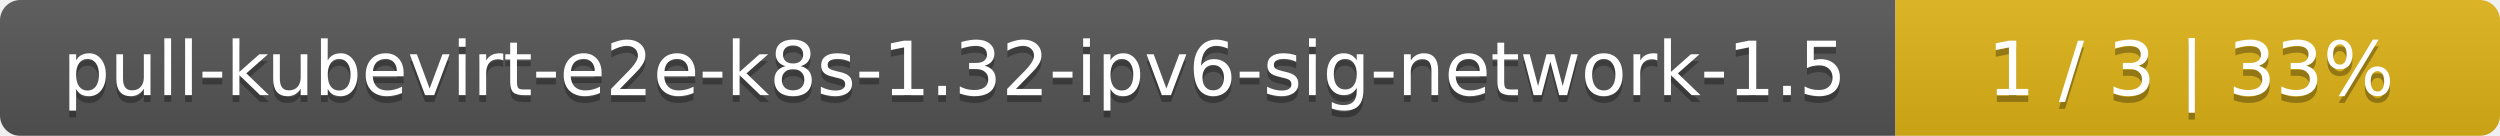
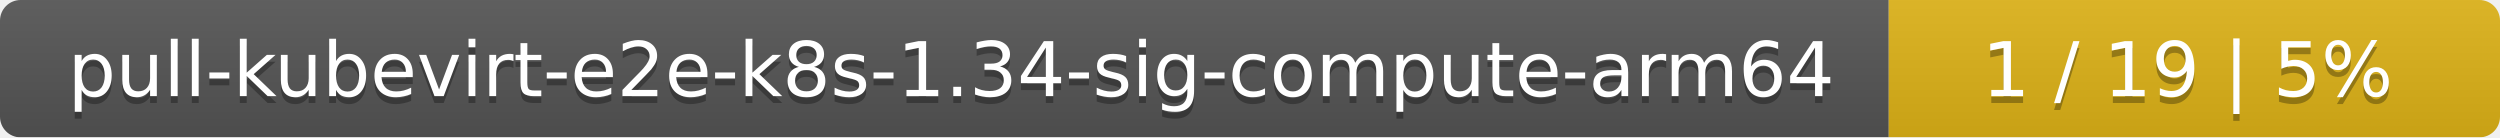
- <svg xmlns="http://www.w3.org/2000/svg" width="368" height="20">
+ <svg xmlns="http://www.w3.org/2000/svg" width="364" height="20">
  <linearGradient id="smooth" x2="0" y2="100%">
    <stop offset="0" stop-color="#bbb" stop-opacity=".1" />
    <stop offset="1" stop-opacity=".1" />
  </linearGradient>
  <mask id="round">
-     <rect width="368" height="20" rx="3" fill="#fff" />
+     <rect width="364" height="20" rx="3" fill="#fff" />
  </mask>
  <g mask="url(#round)">
-     <rect width="279" height="20" fill="#555" />
-     <rect x="279" width="89" height="20" fill="#dfb317" />
-     <rect width="368" height="20" fill="url(#smooth)" />
+     <rect width="275" height="20" fill="#555" />
+     <rect x="275" width="89" height="20" fill="#dfb317" />
+     <rect width="364" height="20" fill="url(#smooth)" />
  </g>
  <g fill="#fff" text-anchor="middle" font-family="DejaVu Sans,Verdana,Geneva,sans-serif" font-size="11">
-     <text x="140.5" y="15" fill="#010101" fill-opacity=".3">pull-kubevirt-e2e-k8s-1.32-ipv6-sig-network-1.5</text>
-     <text x="140.5" y="14">pull-kubevirt-e2e-k8s-1.32-ipv6-sig-network-1.5</text>
-     <text x="322.5" y="15" fill="#010101" fill-opacity=".3">1 / 3    |    33%</text>
-     <text x="322.5" y="14">1 / 3    |    33%</text>
+     <text x="138.5" y="15" fill="#010101" fill-opacity=".3">pull-kubevirt-e2e-k8s-1.34-sig-compute-arm64</text>
+     <text x="138.5" y="14">pull-kubevirt-e2e-k8s-1.34-sig-compute-arm64</text>
+     <text x="318.5" y="15" fill="#010101" fill-opacity=".3">1 / 19    |    5%</text>
+     <text x="318.5" y="14">1 / 19    |    5%</text>
  </g>
</svg>
